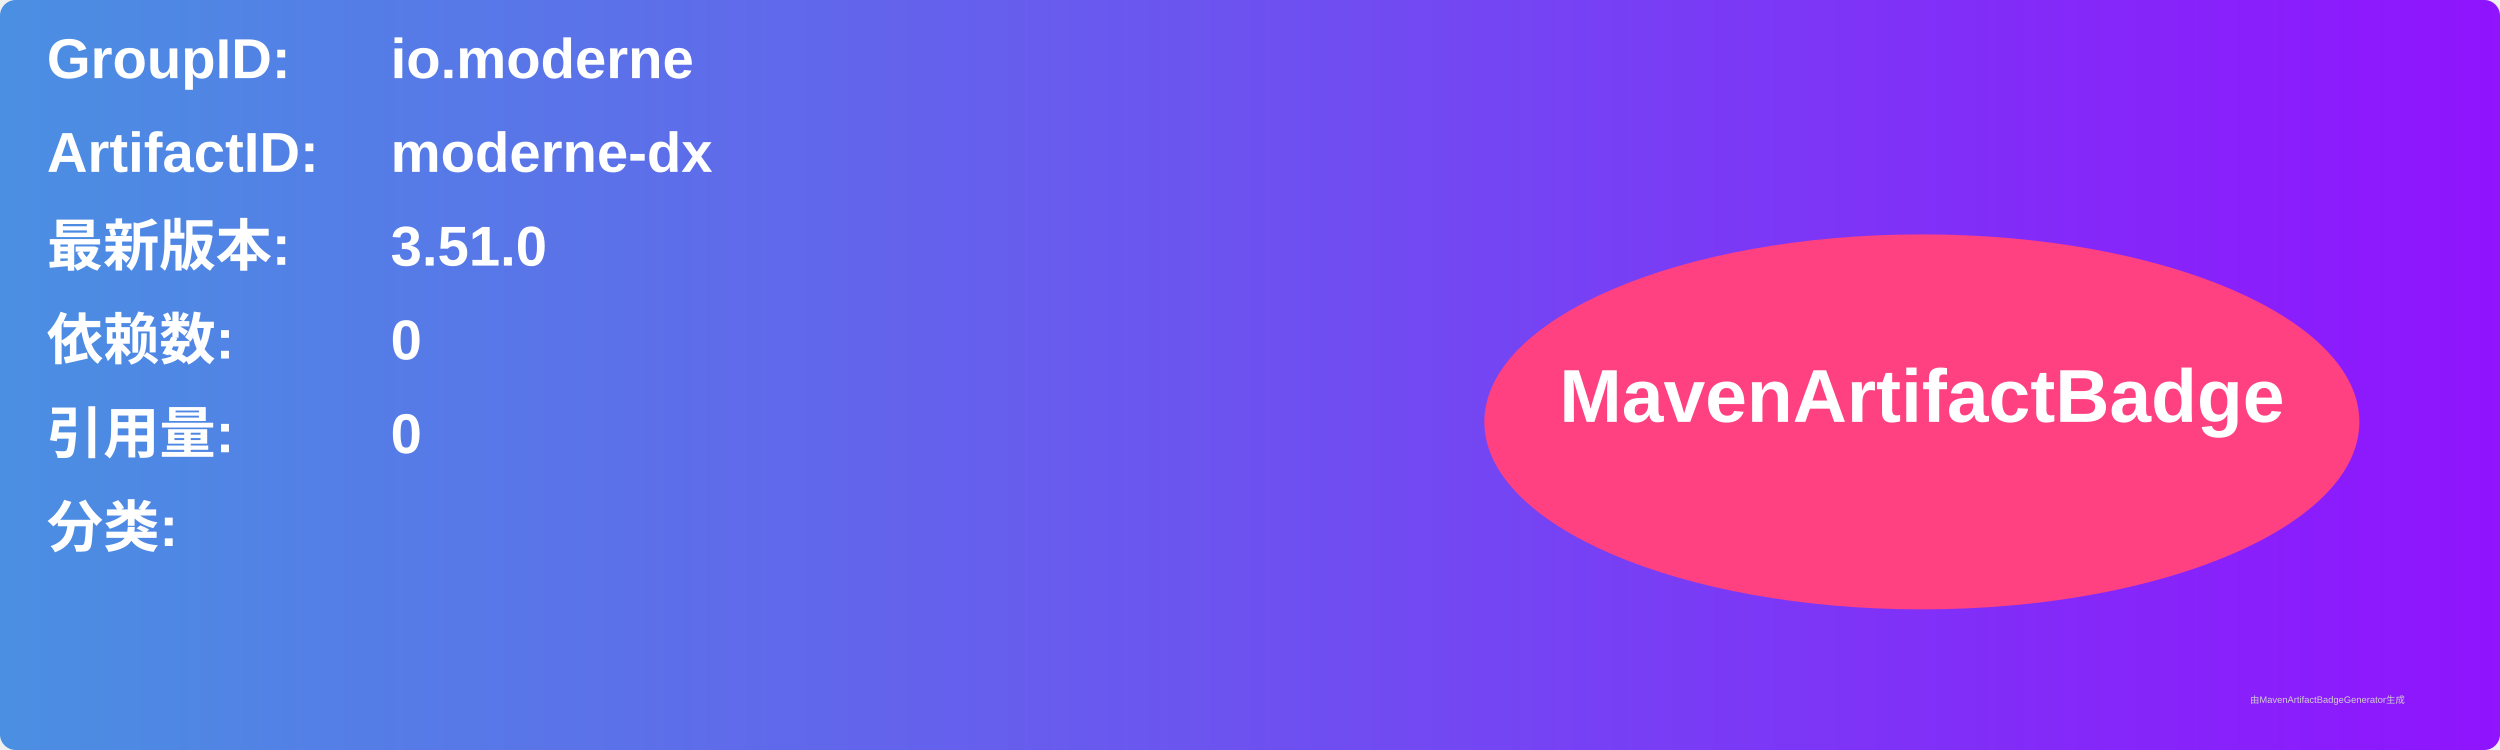
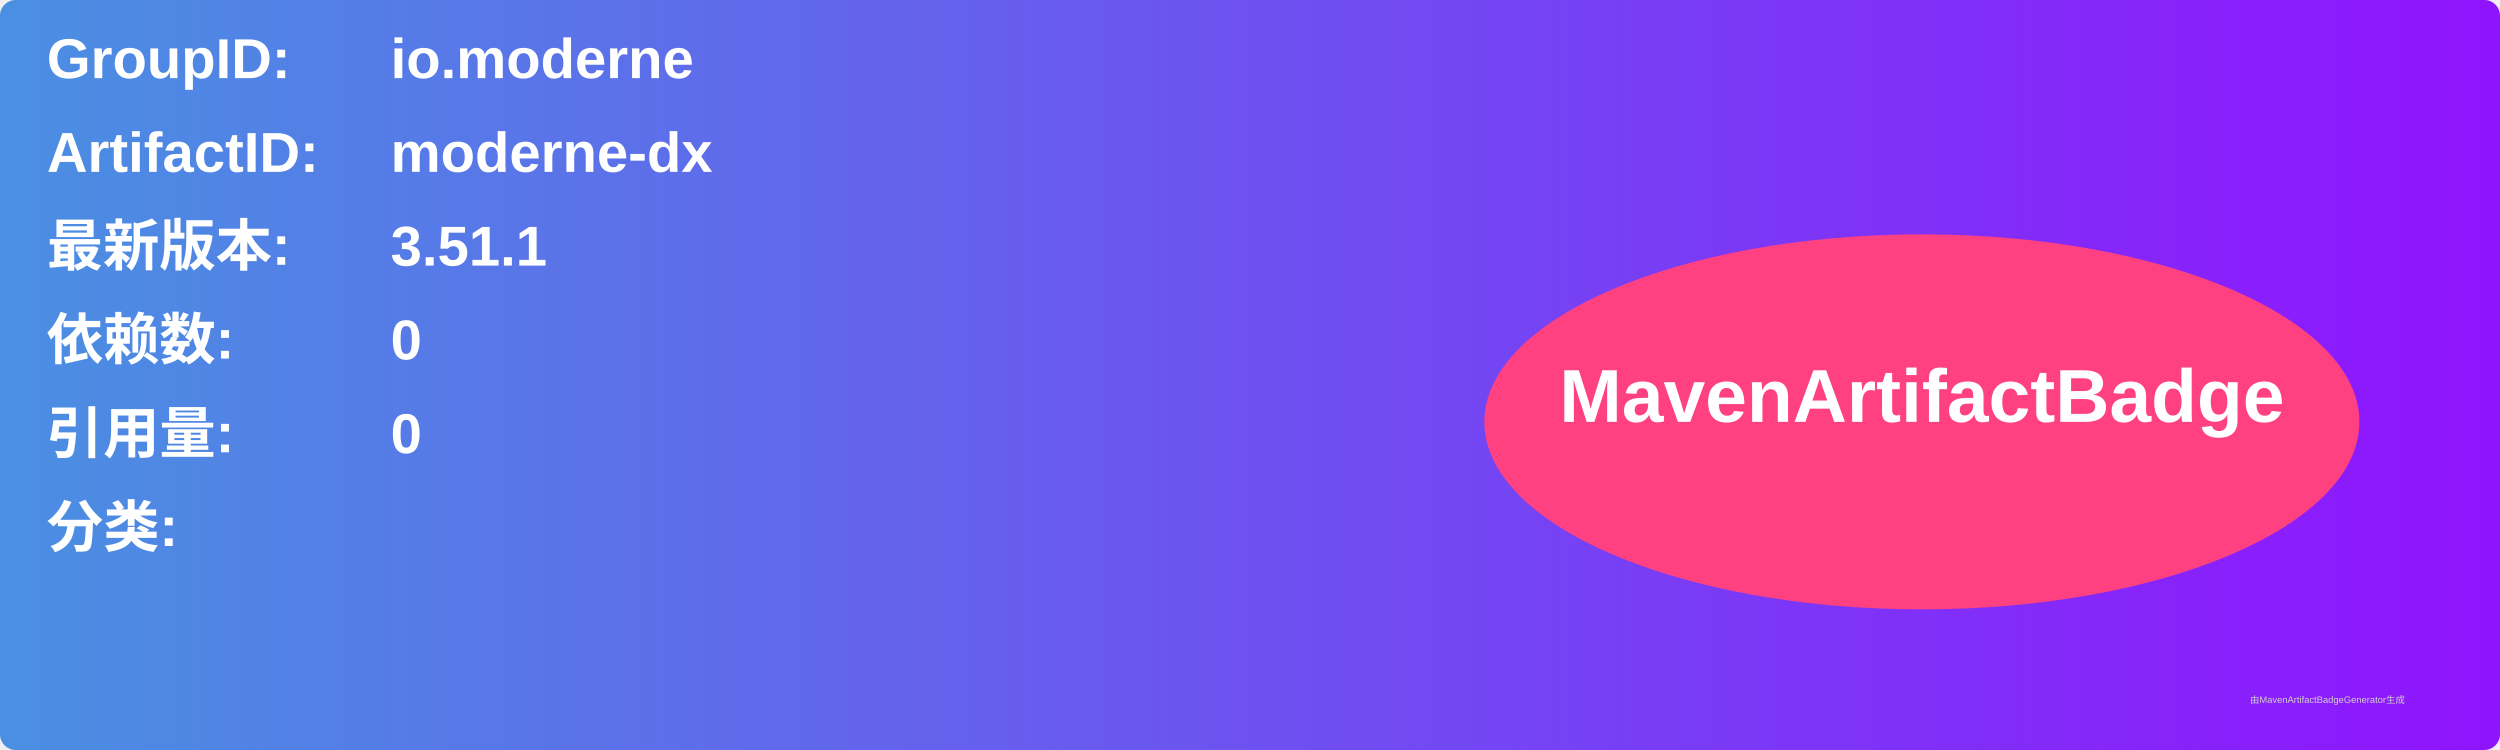
<svg xmlns="http://www.w3.org/2000/svg" width="800" height="240" viewBox="0 0 800 240">
  <linearGradient id="grad" x1="0%" y1="0%" x2="100%" y2="0%">
    <stop offset="0%" stop-color="#4a90e2" />
    <stop offset="100%" stop-color="#9013fe" />
  </linearGradient>
  <rect width="100%" height="100%" rx="5" ry="5" fill="url(#grad)" />
  <g transform="translate(15, 15)">
    <text x="0" y="10" font-family="Arial" font-size="18" fill="white" font-weight="bold" width="260">GroupID:</text>
    <text x="110" y="10" font-family="Arial" font-size="18" fill="white" font-weight="bold" width="460">io.moderne</text>
    <text x="0" y="40" font-family="Arial" font-size="18" fill="white" font-weight="bold" width="260">ArtifactID:</text>
    <text x="110" y="40" font-family="Arial" font-size="18" fill="white" font-weight="bold" width="460">moderne-dx</text>
    <text x="0" y="70" font-family="Arial" font-size="18" fill="white" font-weight="bold">最新版本:</text>
    <text x="110" y="70" font-family="Arial" font-size="18" fill="white" font-weight="bold">
-       <tspan font-weight="bold">3.51.0</tspan>
+       <tspan font-weight="bold">3.51.1</tspan>
    </text>
    <text x="0" y="100" font-family="Arial" font-size="18" fill="white" font-weight="bold">依赖数: </text>
    <text x="110" y="100" font-family="Arial" font-size="18" fill="white">
      <tspan font-weight="bold">0</tspan>
    </text>
    <text x="0" y="130" font-family="Arial" font-size="18" fill="white" font-weight="bold">引用量: </text>
    <text x="110" y="130" font-family="Arial" font-size="18" fill="white">
      <tspan font-weight="bold">0</tspan>
    </text>
    <text x="0" y="160" font-family="Arial" font-size="18" fill="white" font-weight="bold">分类:</text>
    <text x="10" y="190" font-family="Arial" font-size="10" fill="white">
      <tspan font-weight="bold" />
    </text>
    <ellipse cx="600" cy="120" rx="140" ry="60" fill="#ff4081" />
    <text x="600" y="120" text-anchor="middle" font-family="Arial" font-size="24" fill="white" font-weight="bold">MavenArtifactBadge</text>
  </g>
  <text x="720" y="225" font-family="Arial" font-size="3" fill="#d0d0d0">由MavenArtifactBadgeGenerator生成</text>
</svg>
